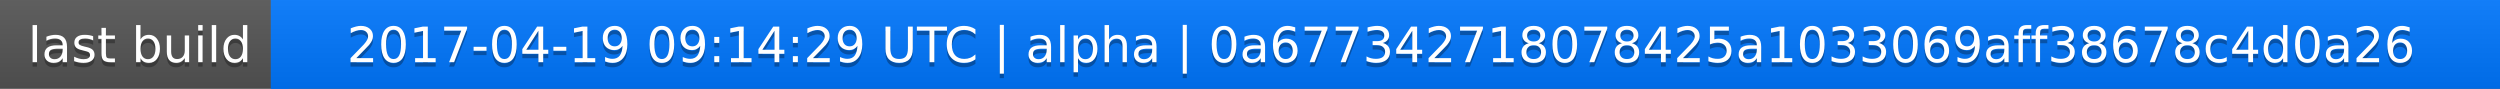
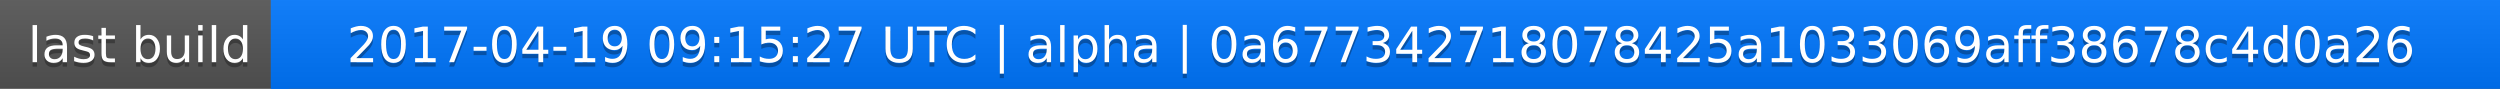
<svg xmlns="http://www.w3.org/2000/svg" width="563" height="20">
  <linearGradient id="a" x2="0" y2="100%">
    <stop offset="0" stop-color="#bbb" stop-opacity=".1" />
    <stop offset="1" stop-opacity=".1" />
  </linearGradient>
  <rect rx="0" width="563" height="20" fill="#555" />
  <rect rx="0" x="61" width="502" height="20" fill="#07f" />
  <path fill="#07f" d="M61 0h4v20h-4z" />
  <rect rx="0" width="563" height="20" fill="url(#a)" />
  <g fill="#fff" text-anchor="middle" font-family="DejaVu Sans,Verdana,Geneva,sans-serif" font-size="11">
    <text x="31.5" y="15" fill="#010101" fill-opacity=".3">last build</text>
    <text x="31.5" y="14">last build</text>
-     <text x="311" y="15" fill="#010101" fill-opacity=".3">2017-04-19 09:14:29 UTC | alpha | 0a677342718078425a1033069aff38678c4d0a26</text>
-     <text x="311" y="14">2017-04-19 09:14:29 UTC | alpha | 0a677342718078425a1033069aff38678c4d0a26</text>
+     <text x="311" y="15" fill="#010101" fill-opacity=".3">2017-04-19 09:15:27 UTC | alpha | 0a677342718078425a1033069aff38678c4d0a26</text>
+     <text x="311" y="14">2017-04-19 09:15:27 UTC | alpha | 0a677342718078425a1033069aff38678c4d0a26</text>
  </g>
</svg>
